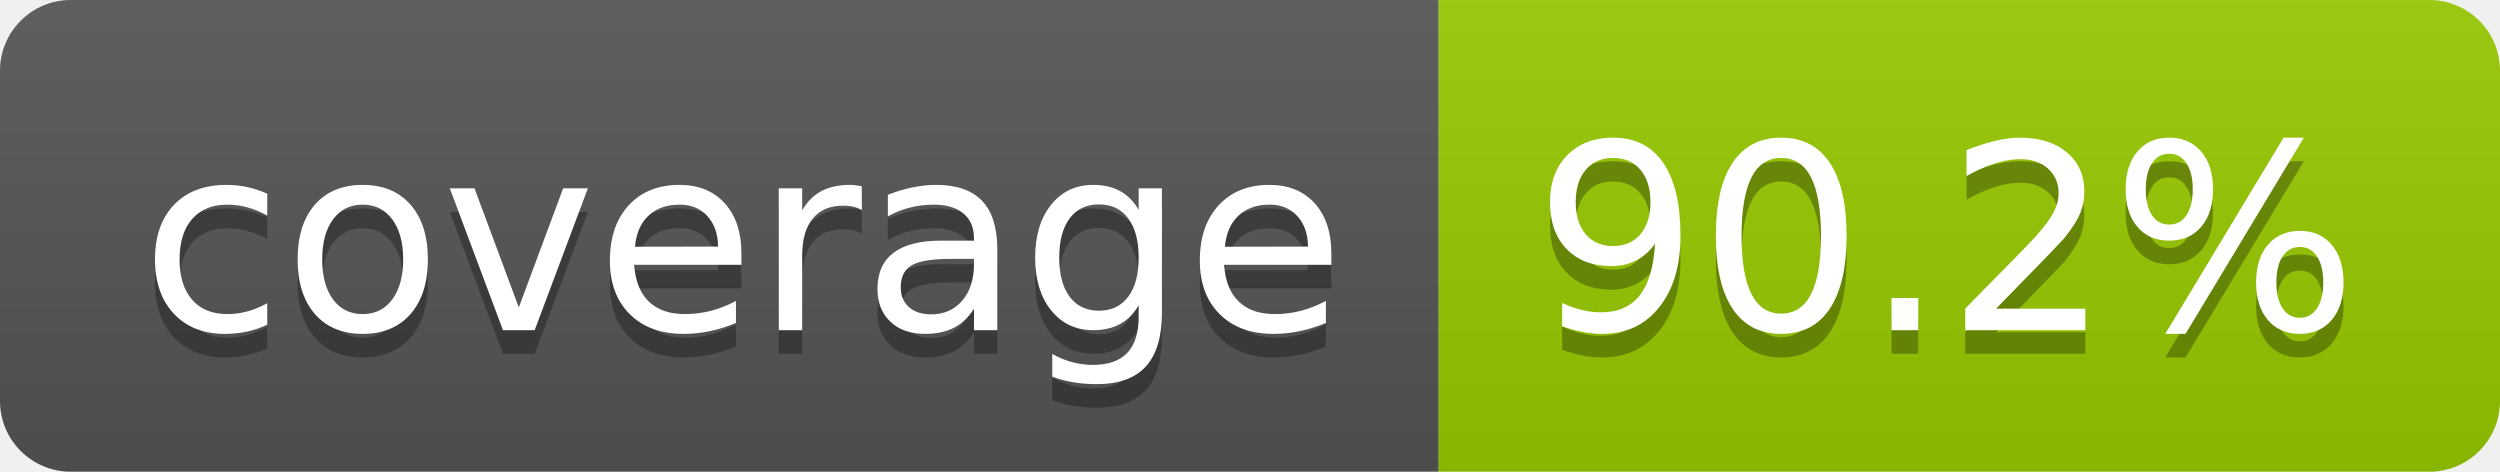
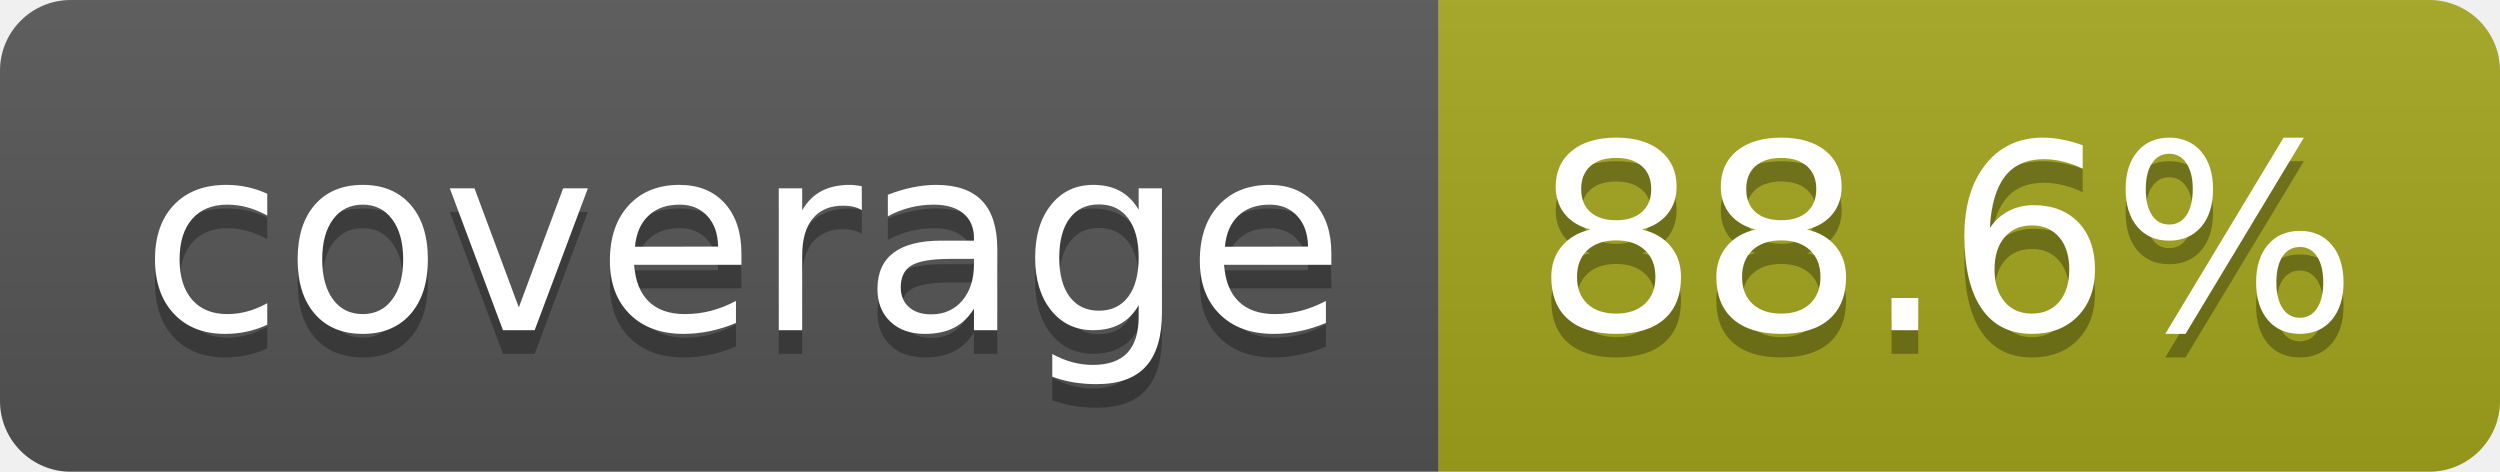
- <svg xmlns="http://www.w3.org/2000/svg" width="106" height="20" role="img" aria-label="coverage: 90.2%">
+ <svg xmlns="http://www.w3.org/2000/svg" width="106" height="20" role="img" aria-label="coverage: 88.6%">
  <linearGradient id="s" x2="0" y2="100%">
    <stop offset="0" stop-color="#bbb" stop-opacity=".1" />
    <stop offset="1" stop-opacity=".1" />
  </linearGradient>
  <clipPath id="r">
    <rect width="106" height="20" rx="3" fill="#fff" />
  </clipPath>
  <g clip-path="url(#r)">
    <rect width="61" height="20" fill="#555" />
-     <rect x="61" width="45" height="20" fill="#97ca00" />
+     <rect x="61" width="45" height="20" fill="#a4a61d" />
    <rect width="106" height="20" fill="url(#s)" />
  </g>
  <g fill="#fff" text-anchor="middle" font-family="Verdana,Geneva,DejaVu Sans,sans-serif" text-rendering="geometricPrecision" font-size="110">
    <text aria-hidden="true" x="315" y="150" fill="#010101" fill-opacity=".3" transform="scale(.1)" textLength="510">coverage</text>
    <text x="315" y="140" transform="scale(.1)" fill="#fff" textLength="510">coverage</text>
-     <text aria-hidden="true" x="825" y="150" fill="#010101" fill-opacity=".3" transform="scale(.1)" textLength="350">90.2%</text>
-     <text x="825" y="140" transform="scale(.1)" fill="#fff" textLength="350">90.2%</text>
+     <text aria-hidden="true" x="825" y="150" fill="#010101" fill-opacity=".3" transform="scale(.1)" textLength="350">88.6%</text>
+     <text x="825" y="140" transform="scale(.1)" fill="#fff" textLength="350">88.6%</text>
  </g>
</svg>
